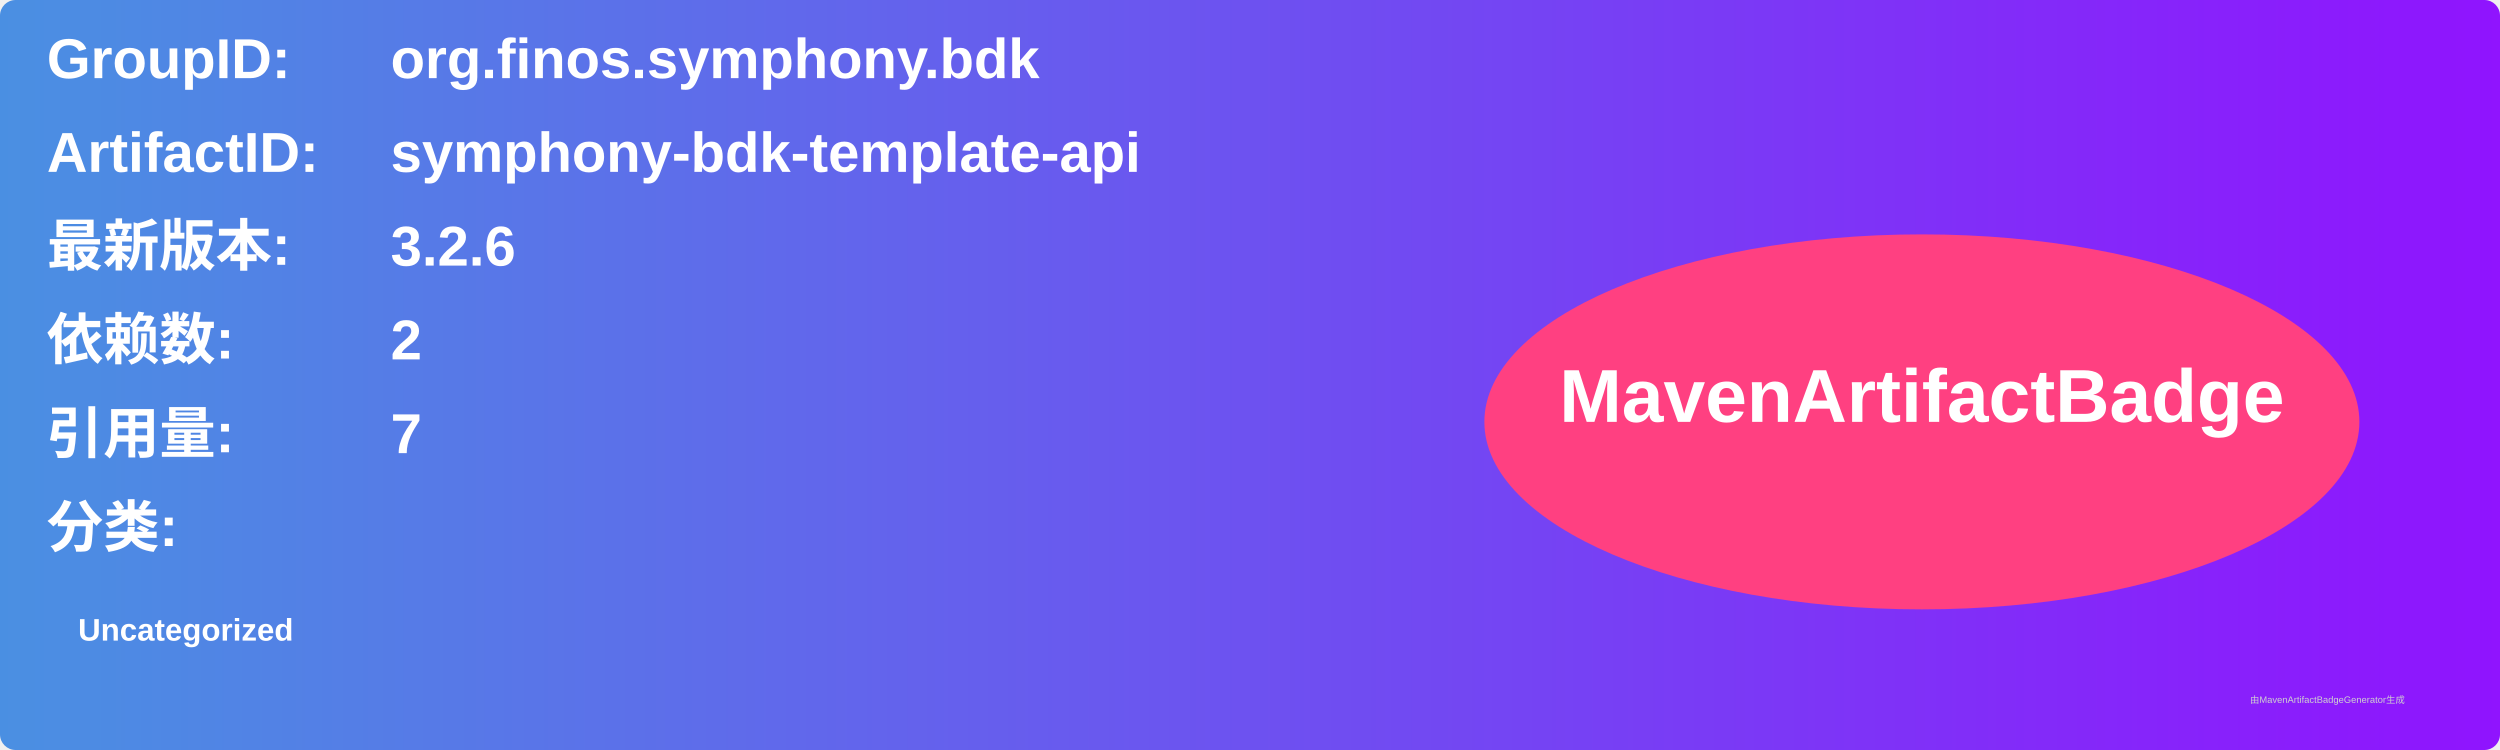
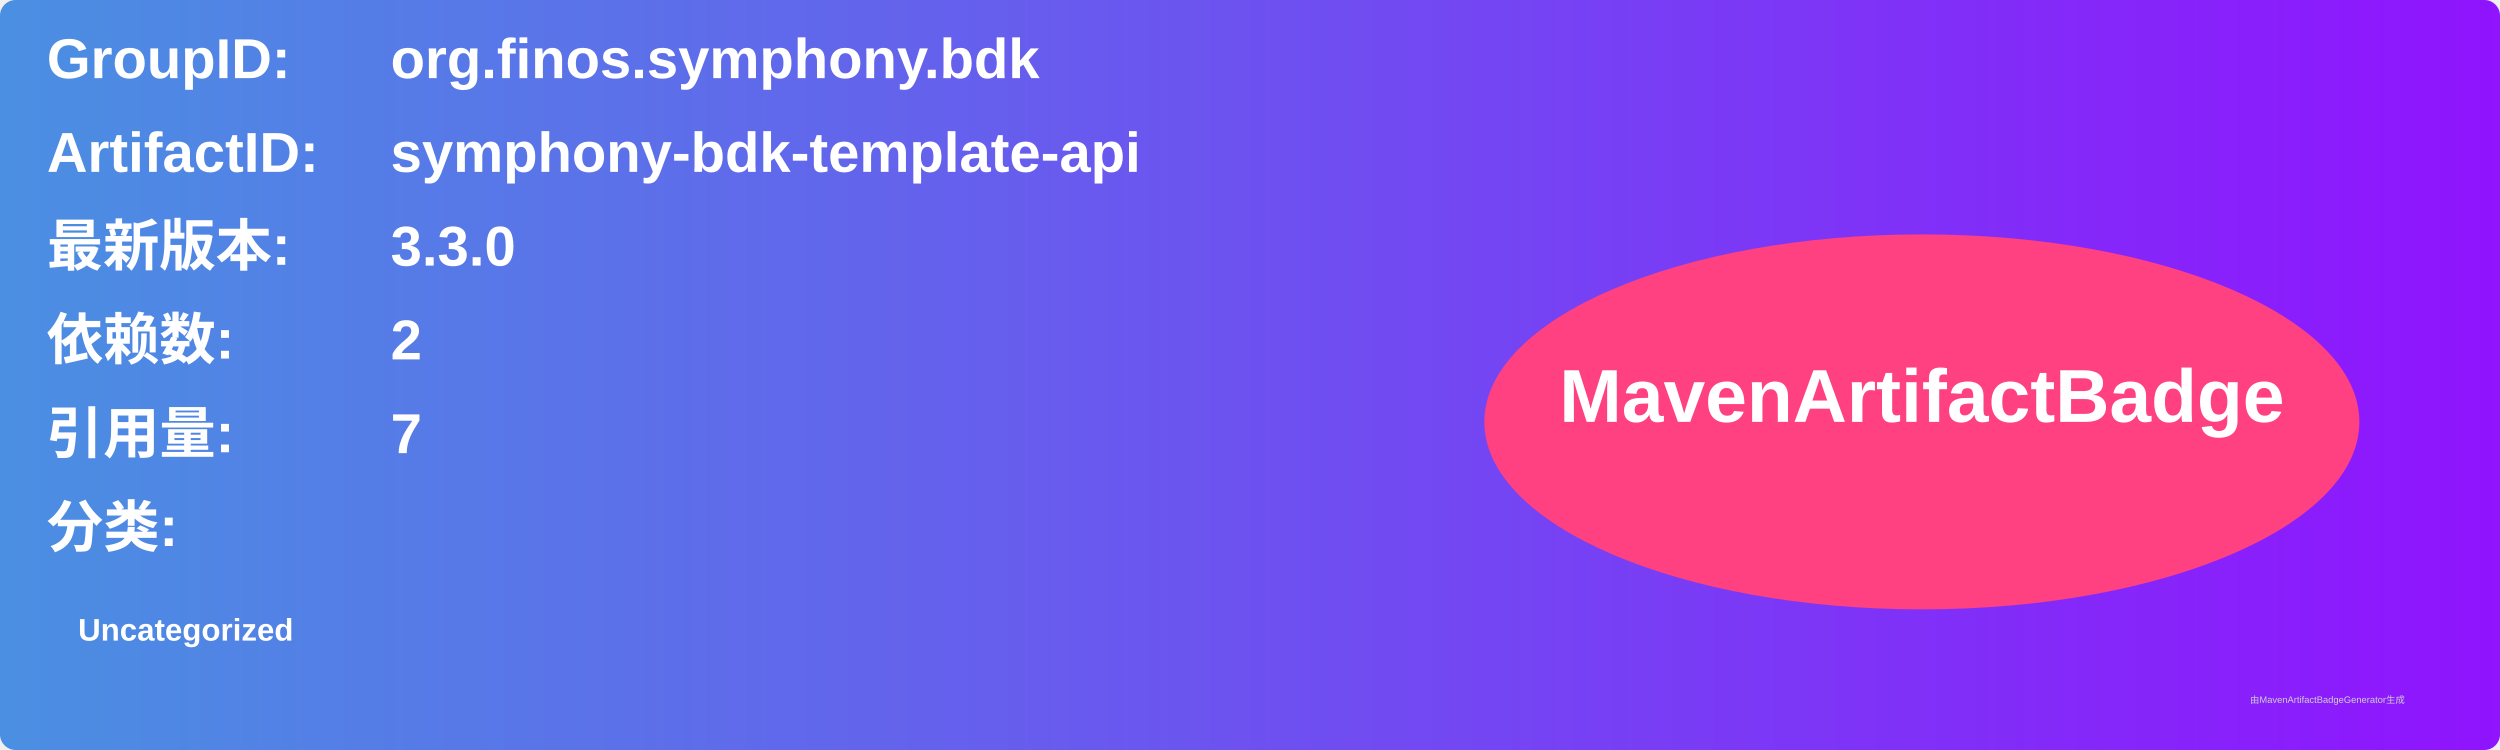
<svg xmlns="http://www.w3.org/2000/svg" width="800" height="240" viewBox="0 0 800 240">
  <linearGradient id="grad" x1="0%" y1="0%" x2="100%" y2="0%">
    <stop offset="0%" stop-color="#4a90e2" />
    <stop offset="100%" stop-color="#9013fe" />
  </linearGradient>
  <rect width="100%" height="100%" rx="5" ry="5" fill="url(#grad)" />
  <g transform="translate(15, 15)">
    <text x="0" y="10" font-family="Arial" font-size="18" fill="white" font-weight="bold" width="260">GroupID:</text>
    <text x="110" y="10" font-family="Arial" font-size="18" fill="white" font-weight="bold" width="460">org.finos.symphony.bdk</text>
    <text x="0" y="40" font-family="Arial" font-size="18" fill="white" font-weight="bold" width="260">ArtifactID:</text>
    <text x="110" y="40" font-family="Arial" font-size="18" fill="white" font-weight="bold" width="460">symphony-bdk-template-api</text>
    <text x="0" y="70" font-family="Arial" font-size="18" fill="white" font-weight="bold">最新版本:</text>
    <text x="110" y="70" font-family="Arial" font-size="18" fill="white" font-weight="bold">
-       <tspan font-weight="bold">3.2.6</tspan>
+       <tspan font-weight="bold">3.3.0</tspan>
    </text>
    <text x="0" y="100" font-family="Arial" font-size="18" fill="white" font-weight="bold">依赖数: </text>
    <text x="110" y="100" font-family="Arial" font-size="18" fill="white">
      <tspan font-weight="bold">2</tspan>
    </text>
    <text x="0" y="130" font-family="Arial" font-size="18" fill="white" font-weight="bold">引用量: </text>
    <text x="110" y="130" font-family="Arial" font-size="18" fill="white">
      <tspan font-weight="bold">7</tspan>
    </text>
    <text x="0" y="160" font-family="Arial" font-size="18" fill="white" font-weight="bold">分类:</text>
    <text x="10" y="190" font-family="Arial" font-size="10" fill="white">
      <tspan font-weight="bold">Uncategorized</tspan>
    </text>
    <ellipse cx="600" cy="120" rx="140" ry="60" fill="#ff4081" />
    <text x="600" y="120" text-anchor="middle" font-family="Arial" font-size="24" fill="white" font-weight="bold">MavenArtifactBadge</text>
  </g>
  <text x="720" y="225" font-family="Arial" font-size="3" fill="#d0d0d0">由MavenArtifactBadgeGenerator生成</text>
</svg>
